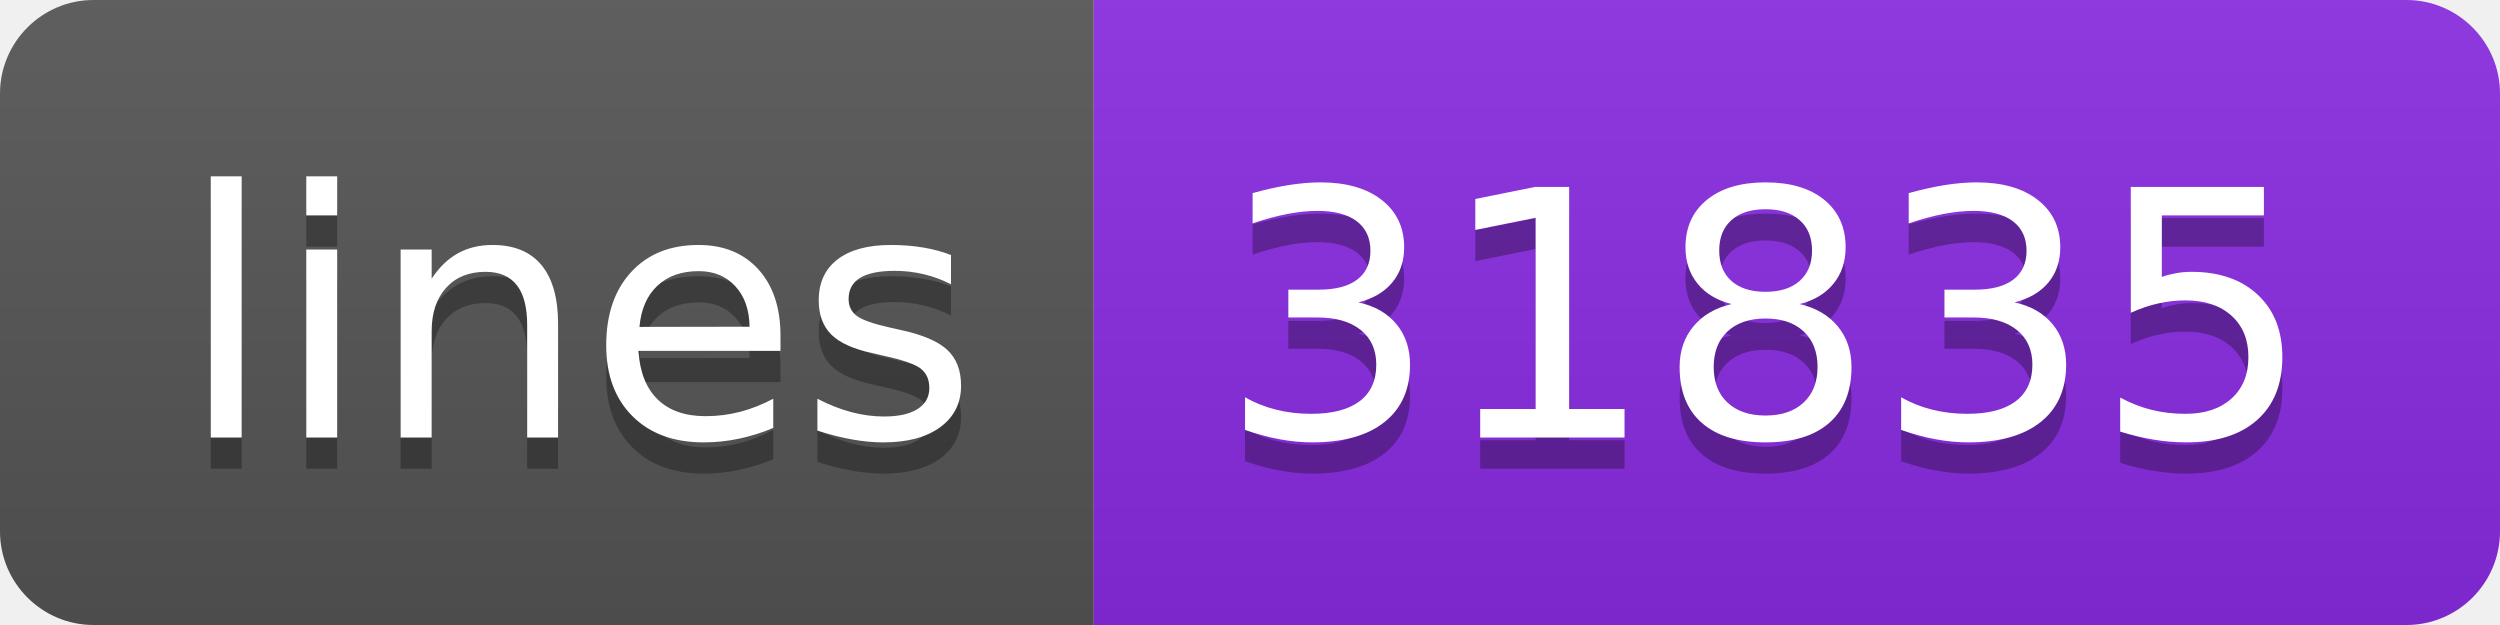
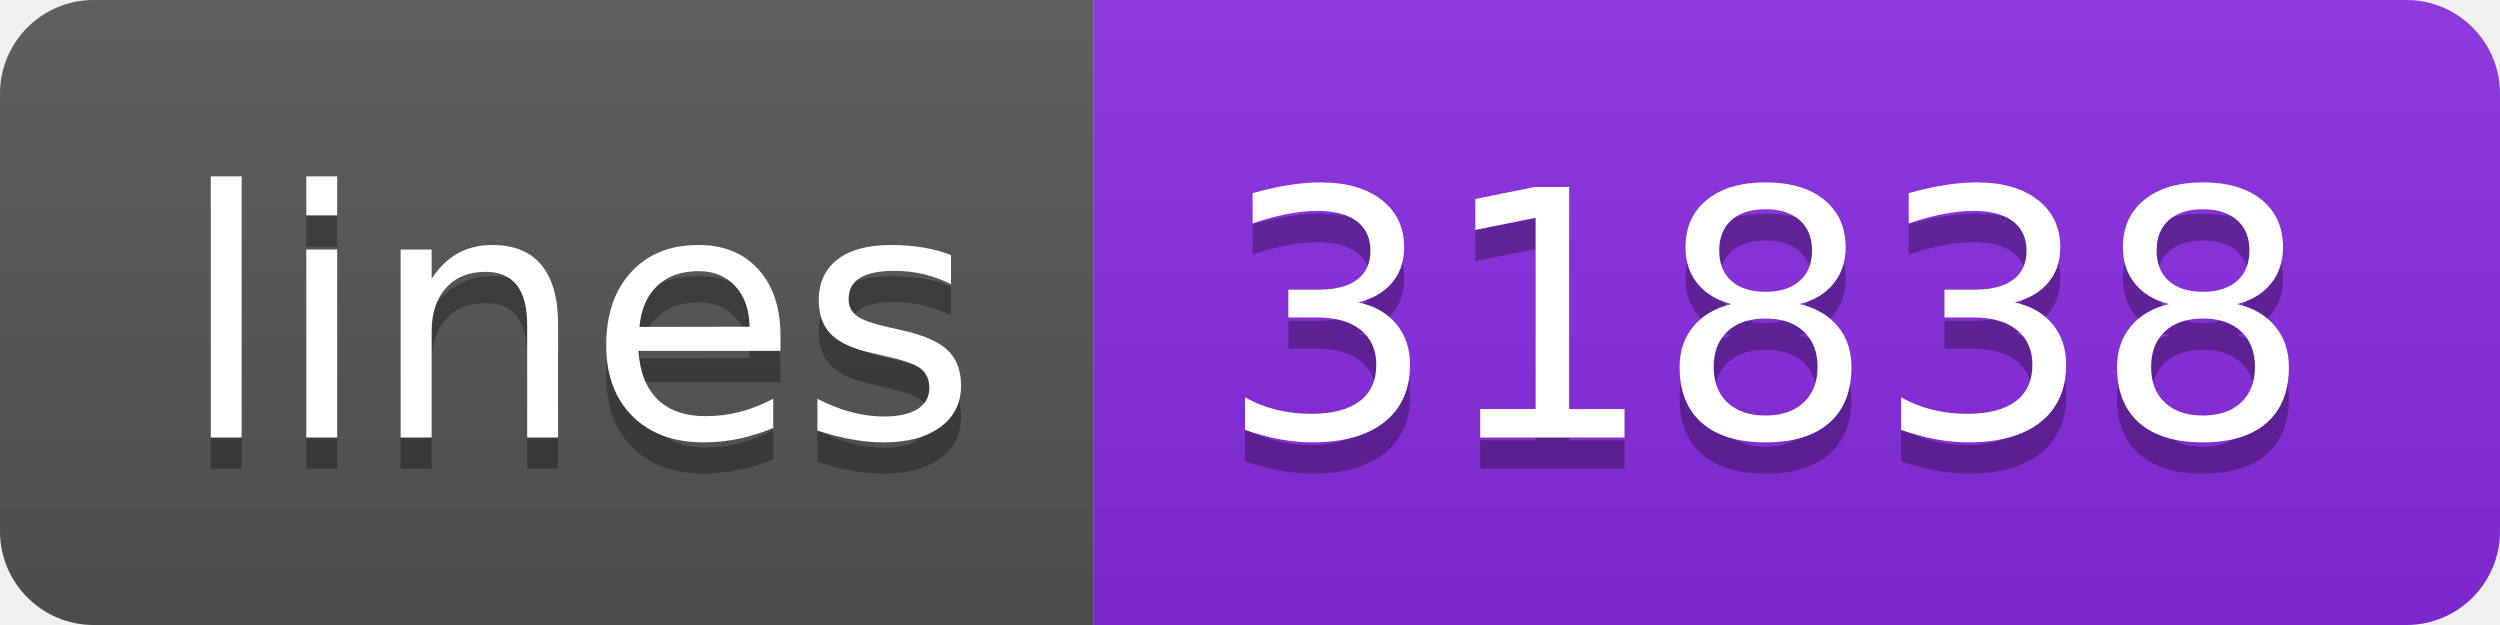
<svg xmlns="http://www.w3.org/2000/svg" width="80" height="20">
  <linearGradient id="s" x2="0" y2="100%">
    <stop offset="0" stop-color="#bbb" stop-opacity=".1" />
    <stop offset="1" stop-opacity=".1" />
  </linearGradient>
  <clipPath id="r">
    <rect width="80" height="20" rx="3" fill="#fff" />
  </clipPath>
  <g clip-path="url(#r)">
    <rect width="35" height="20" fill="#555" />
    <rect x="35" width="45" height="20" fill="blueviolet" />
    <rect width="80" height="20" fill="url(#s)" />
  </g>
  <g fill="#fff" text-anchor="middle" font-family="Verdana,Geneva,DejaVu Sans,sans-serif" text-rendering="geometricPrecision" font-size="110">
    <text x="185" y="150" fill="#010101" fill-opacity=".3" transform="scale(.1)" textLength="250">lines</text>
    <text x="185" y="140" transform="scale(.1)" textLength="250">lines</text>
-     <text x="565" y="150" fill="#010101" fill-opacity=".3" transform="scale(.1)" textLength="350">31835</text>
-     <text x="565" y="140" transform="scale(.1)" textLength="350">31835</text>
+     <text x="565" y="150" fill="#010101" fill-opacity=".3" transform="scale(.1)" textLength="350">31838</text>
+     <text x="565" y="140" transform="scale(.1)" textLength="350">31838</text>
  </g>
</svg>
